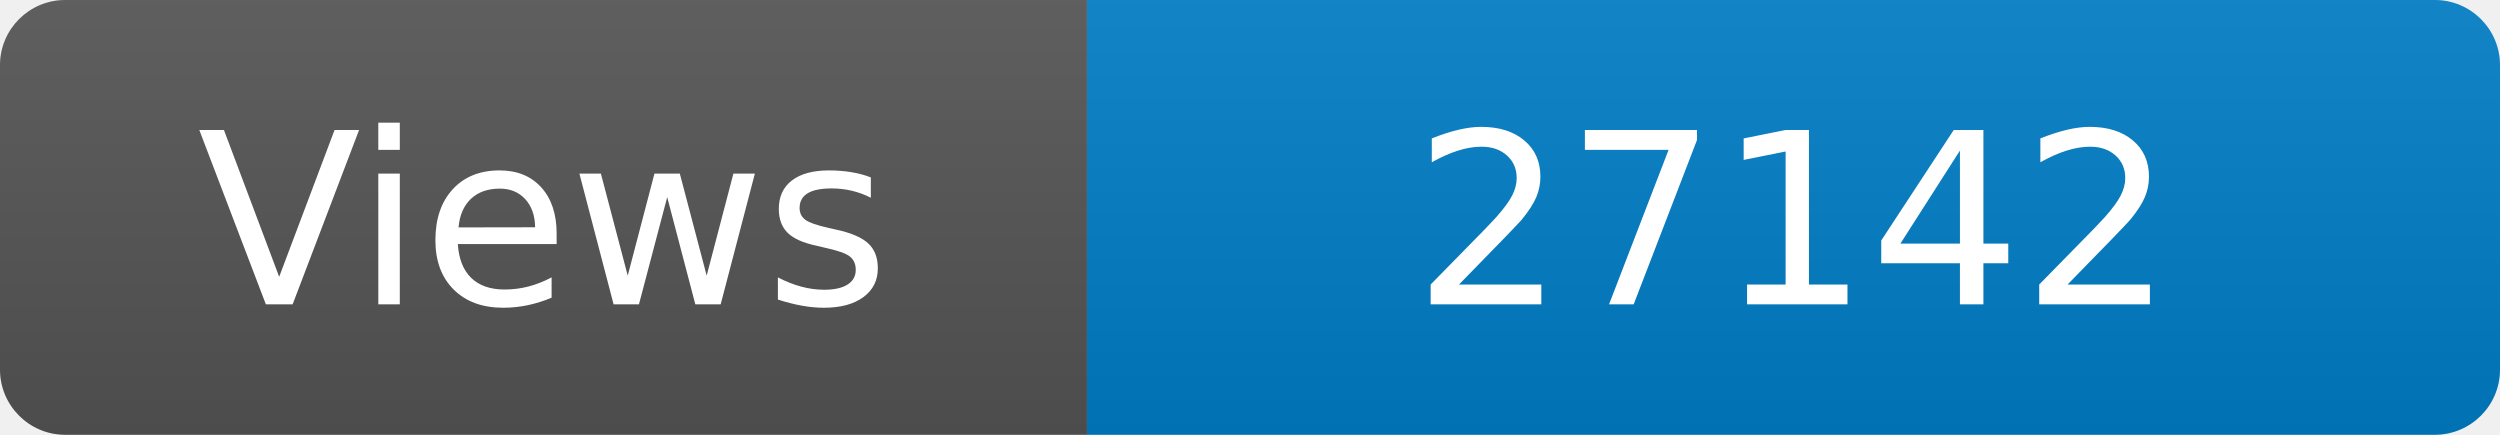
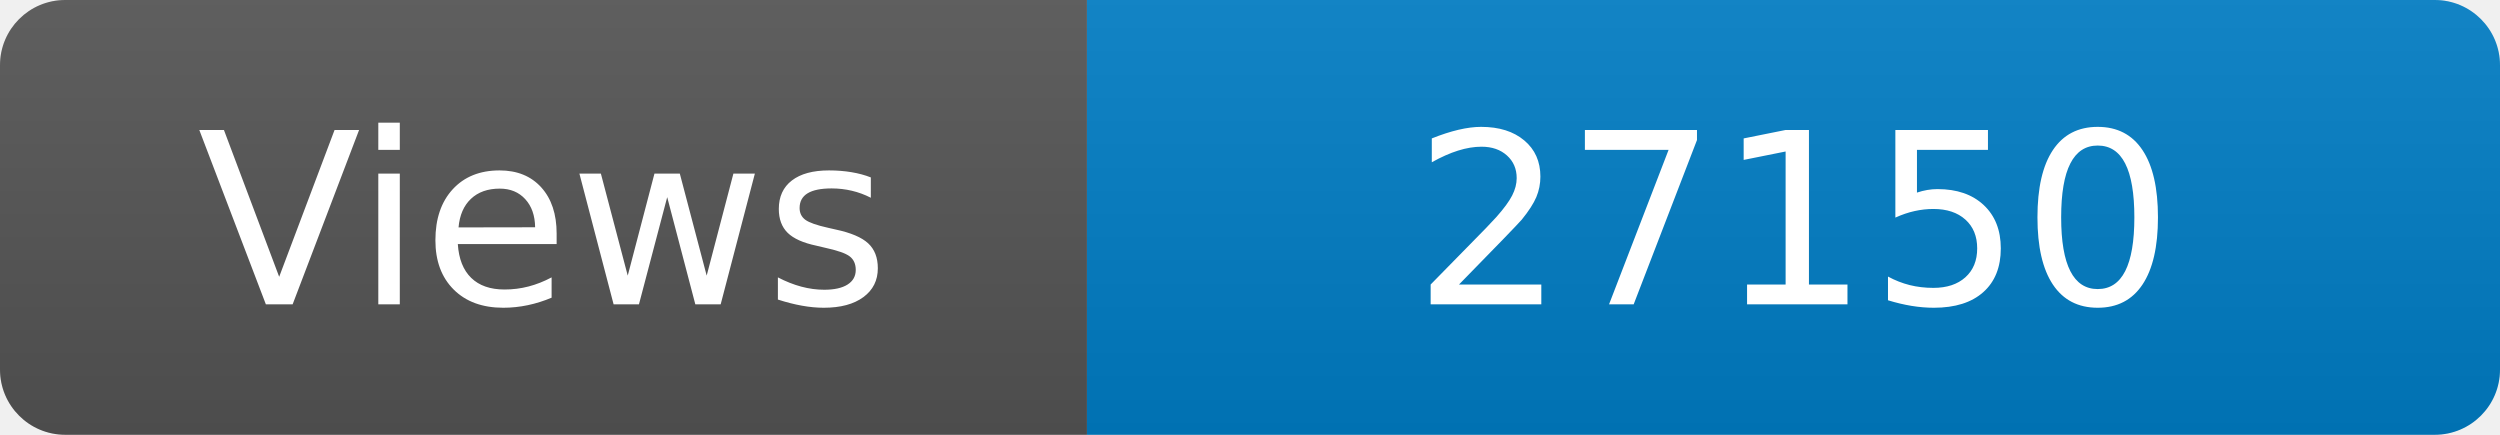
<svg xmlns="http://www.w3.org/2000/svg" width="115" height="20" role="img" aria-label="Maintained?: yes">
  <linearGradient id="s" x2="0" y2="100%">
    <stop offset="0" stop-color="#bbb" stop-opacity=".1" />
    <stop offset="1" stop-opacity=".1" />
  </linearGradient>
  <clipPath id="r">
    <rect width="115" height="20" rx="3" fill="#fff" />
  </clipPath>
  <g clip-path="url(#r)">
    <rect width="50" height="20" fill="#555" />
    <rect x="50" width="160" height="20" fill="#007ec6" />
    <rect width="115" height="20" fill="url(#s)" />
  </g>
  <g fill="#fff" text-anchor="middle" font-family="Verdana,Geneva,DejaVu Sans,sans-serif" font-size="110">
    <text x="250" y="140" transform="scale(.1)" fill="#fff">Views</text>
-     <text x="825" y="140" transform="scale(.1)" fill="#fff">27142</text>
+     <text x="825" y="140" transform="scale(.1)" fill="#fff">27150</text>
  </g>
</svg>
